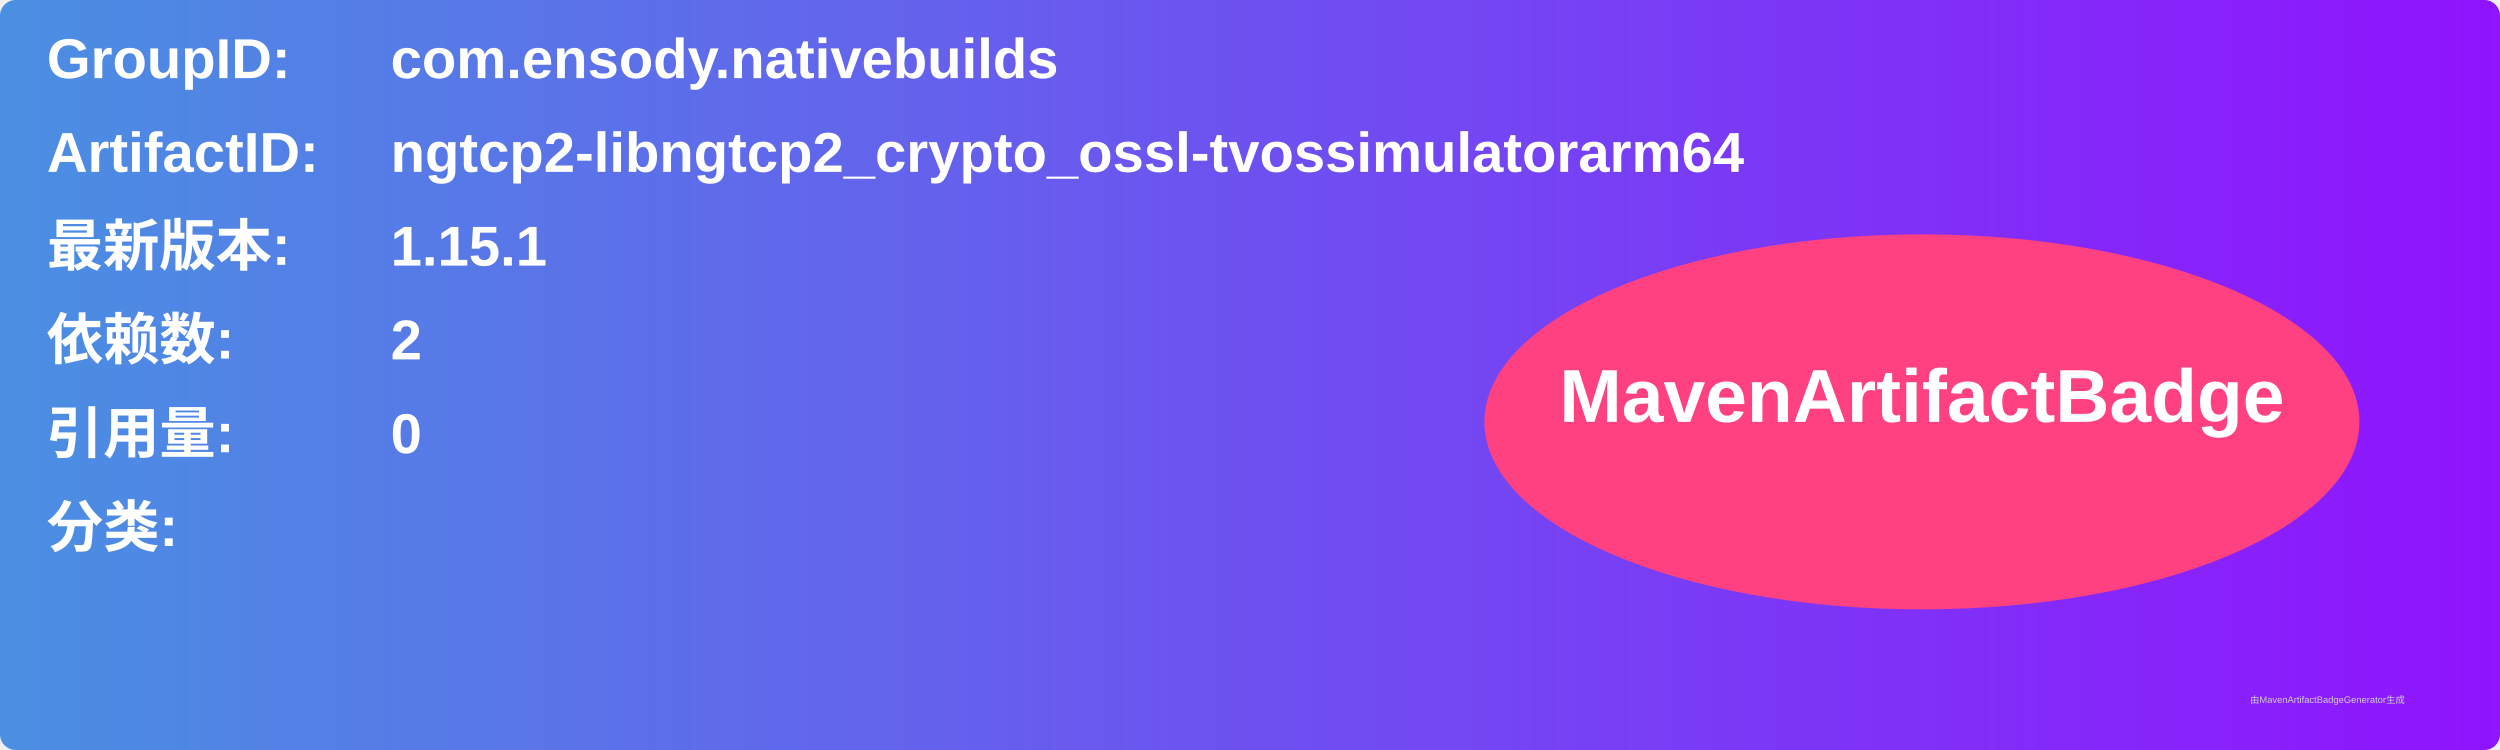
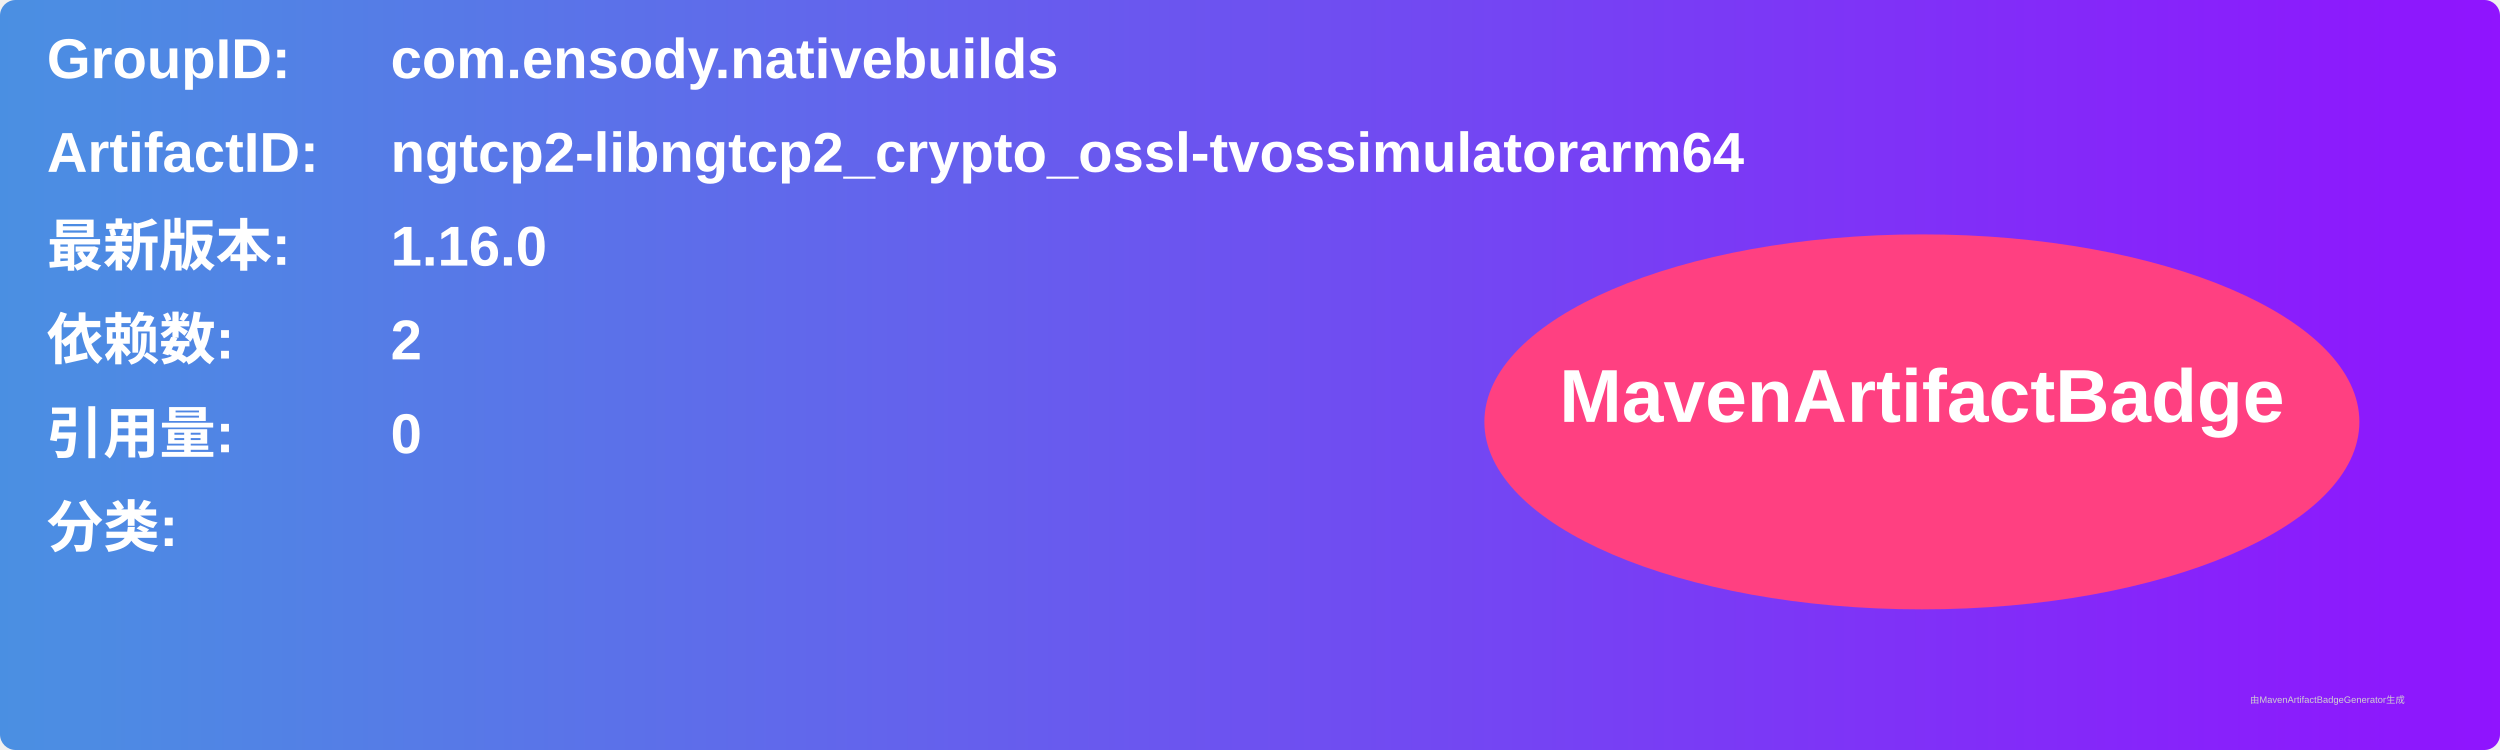
<svg xmlns="http://www.w3.org/2000/svg" width="800" height="240" viewBox="0 0 800 240">
  <linearGradient id="grad" x1="0%" y1="0%" x2="100%" y2="0%">
    <stop offset="0%" stop-color="#4a90e2" />
    <stop offset="100%" stop-color="#9013fe" />
  </linearGradient>
  <rect width="100%" height="100%" rx="5" ry="5" fill="url(#grad)" />
  <g transform="translate(15, 15)">
    <text x="0" y="10" font-family="Arial" font-size="18" fill="white" font-weight="bold" width="260">GroupID:</text>
    <text x="110" y="10" font-family="Arial" font-size="18" fill="white" font-weight="bold" width="460">com.ensody.nativebuilds</text>
    <text x="0" y="40" font-family="Arial" font-size="18" fill="white" font-weight="bold" width="260">ArtifactID:</text>
    <text x="110" y="40" font-family="Arial" font-size="18" fill="white" font-weight="bold" width="460">ngtcp2-libngtcp2_crypto_ossl-tvossimulatorarm64</text>
    <text x="0" y="70" font-family="Arial" font-size="18" fill="white" font-weight="bold">最新版本:</text>
    <text x="110" y="70" font-family="Arial" font-size="18" fill="white" font-weight="bold">
-       <tspan font-weight="bold">1.15.1</tspan>
+       <tspan font-weight="bold">1.16.0</tspan>
    </text>
    <text x="0" y="100" font-family="Arial" font-size="18" fill="white" font-weight="bold">依赖数: </text>
    <text x="110" y="100" font-family="Arial" font-size="18" fill="white">
      <tspan font-weight="bold">2</tspan>
    </text>
    <text x="0" y="130" font-family="Arial" font-size="18" fill="white" font-weight="bold">引用量: </text>
    <text x="110" y="130" font-family="Arial" font-size="18" fill="white">
      <tspan font-weight="bold">0</tspan>
    </text>
    <text x="0" y="160" font-family="Arial" font-size="18" fill="white" font-weight="bold">分类:</text>
    <text x="10" y="190" font-family="Arial" font-size="10" fill="white">
      <tspan font-weight="bold" />
    </text>
    <ellipse cx="600" cy="120" rx="140" ry="60" fill="#ff4081" />
    <text x="600" y="120" text-anchor="middle" font-family="Arial" font-size="24" fill="white" font-weight="bold">MavenArtifactBadge</text>
  </g>
  <text x="720" y="225" font-family="Arial" font-size="3" fill="#d0d0d0">由MavenArtifactBadgeGenerator生成</text>
</svg>
